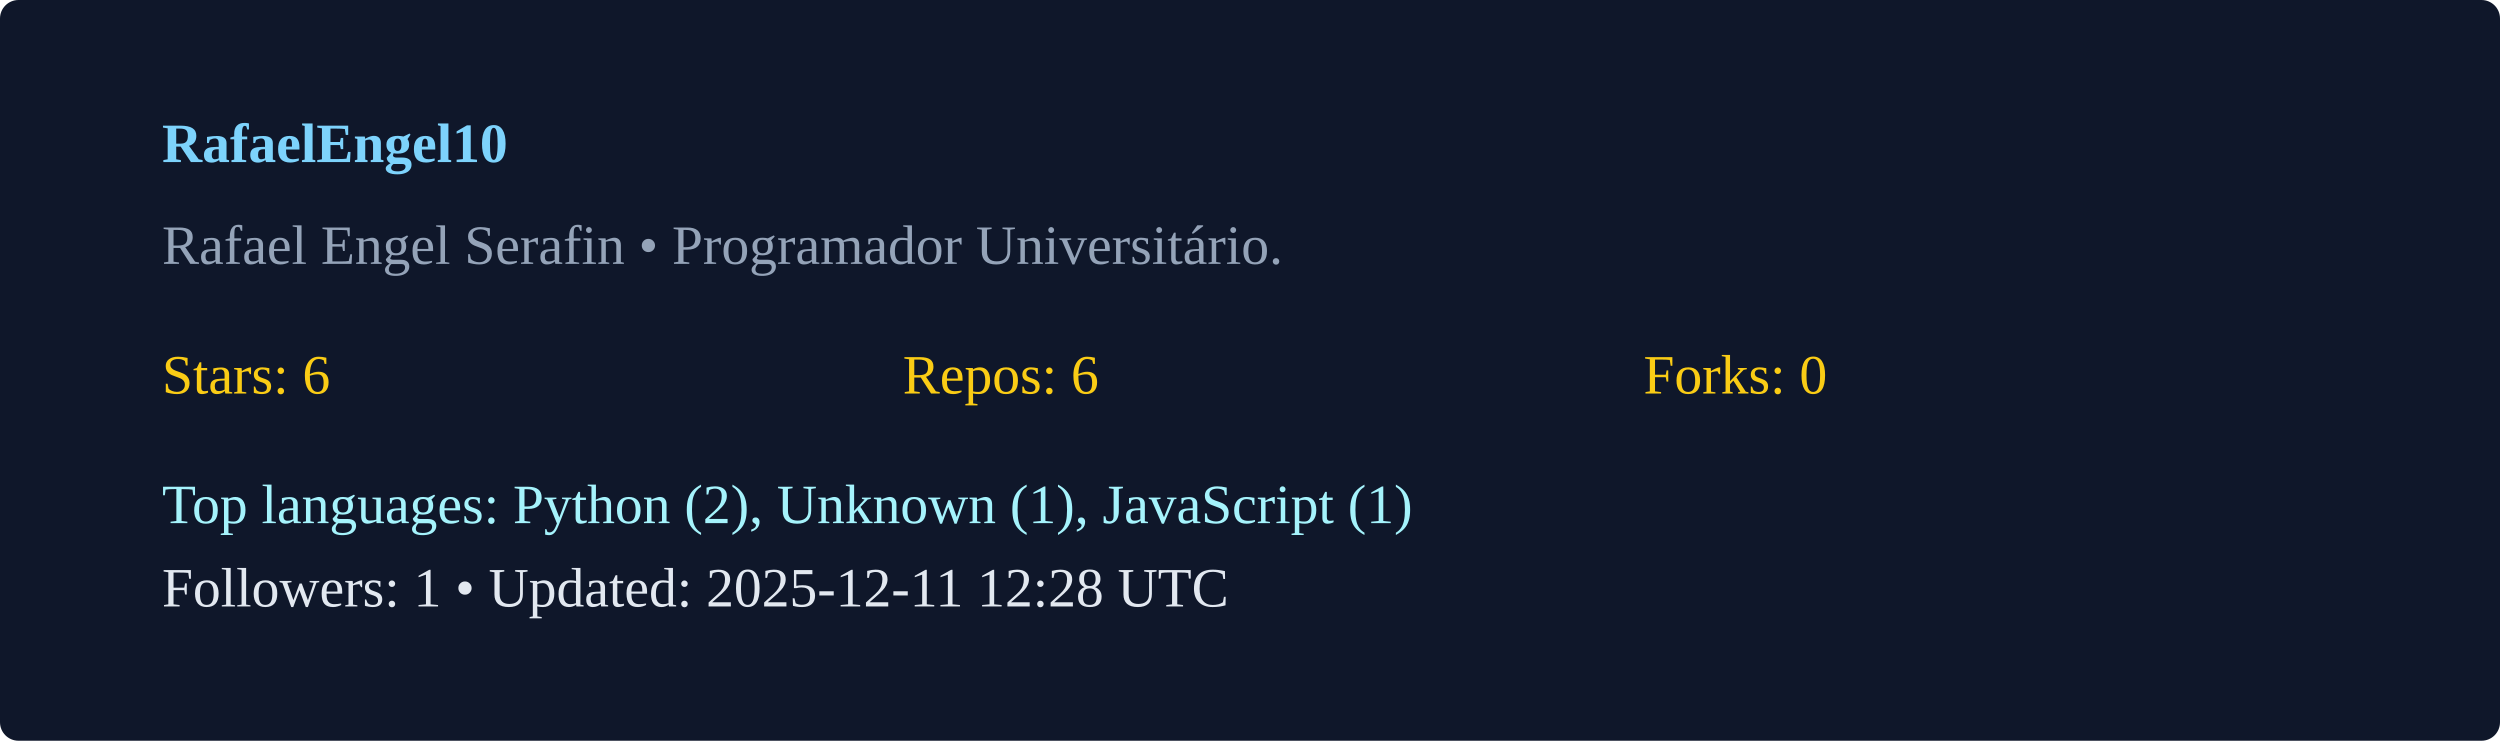
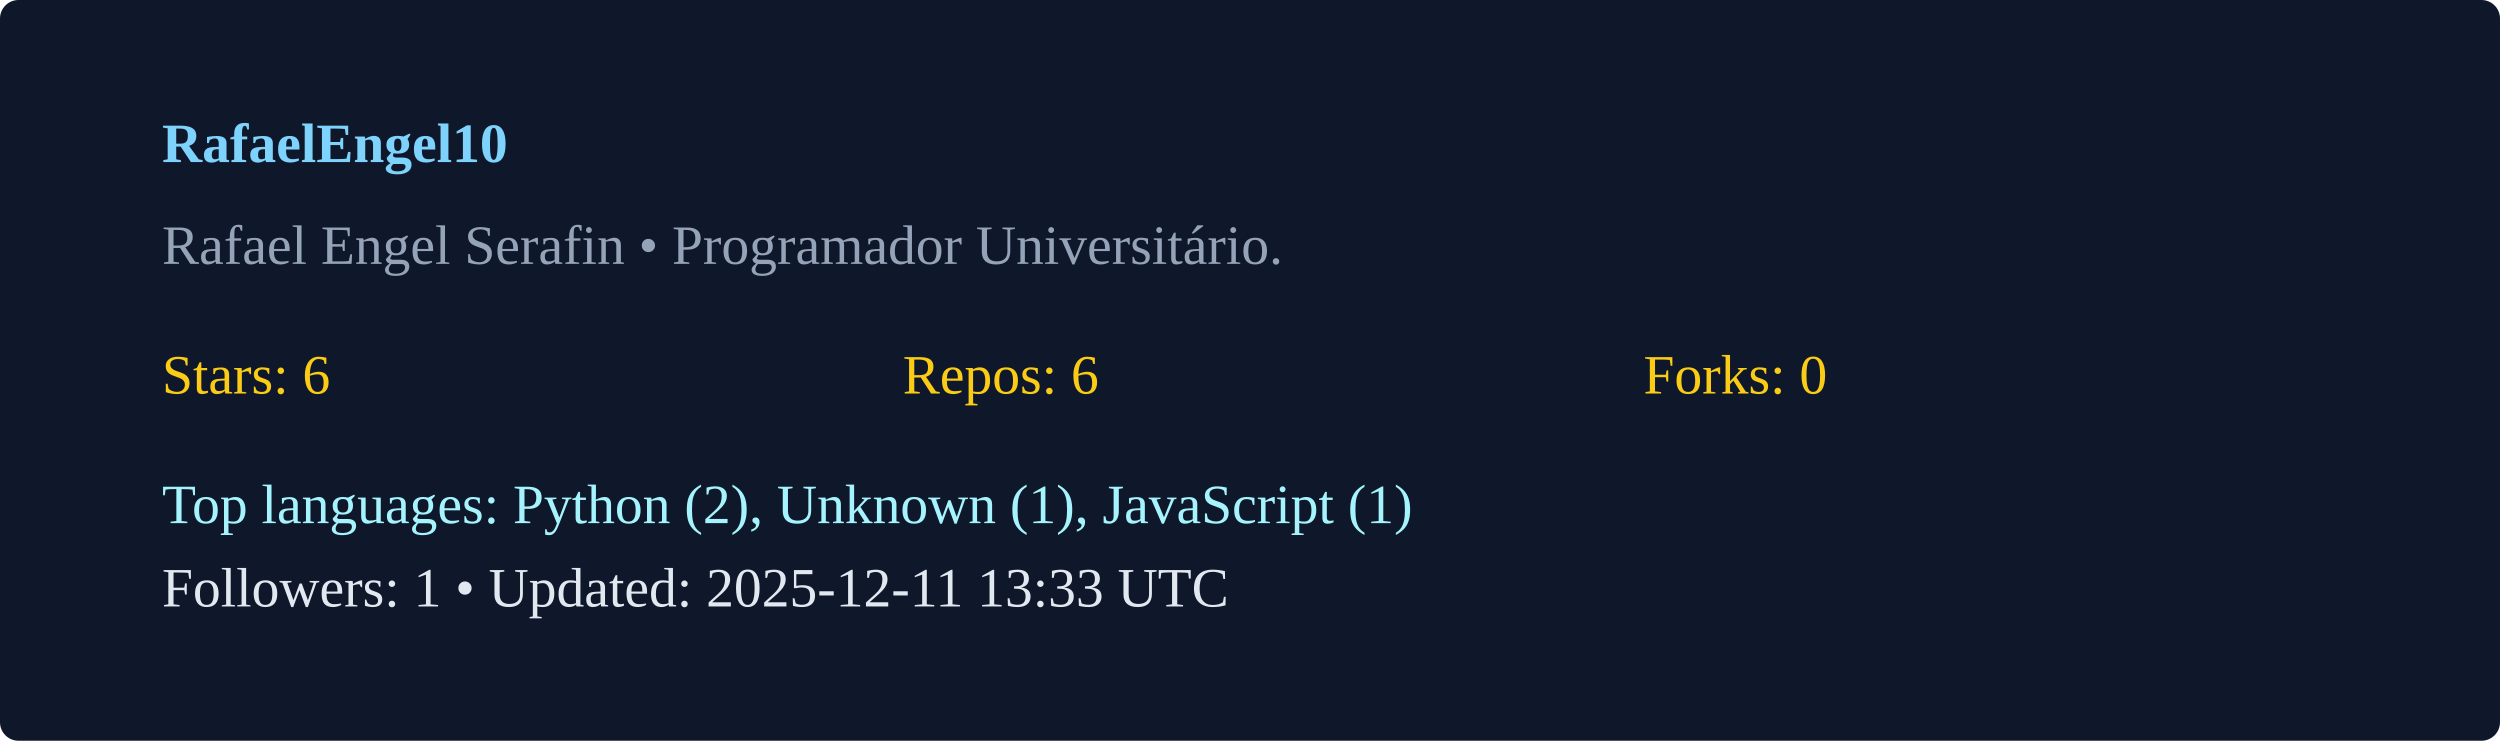
<svg xmlns="http://www.w3.org/2000/svg" width="540" height="160" viewBox="0 0 540 160">
  <rect width="100%" height="100%" rx="4" fill="#0f172a" />
  <g transform="translate(35,35)">
    <text x="0" y="0" fill="#7dd3fc" font-weight="600">RafaelEngel10</text>
    <text x="0" y="22" fill="#94a3b8">Rafael Engel Serafin  • Programador Universitário. </text>
    <g transform="translate(0,50)">
      <text x="0" y="0" fill="#facc15">Stars: 6</text>
      <text x="160" y="0" fill="#facc15">Repos: 6</text>
      <text x="320" y="0" fill="#facc15">Forks: 0</text>
      <text x="0" y="28" fill="#a5f3fc">Top languages: Python (2), Unknown (1), JavaScript (1)</text>
-       <text x="0" y="46" fill="#e2e8f0">Followers: 1 • Updated: 2025-12-11 12:28 UTC</text>
+       <text x="0" y="46" fill="#e2e8f0">Followers: 1 • Updated: 2025-12-11 13:33 UTC</text>
    </g>
  </g>
</svg>
